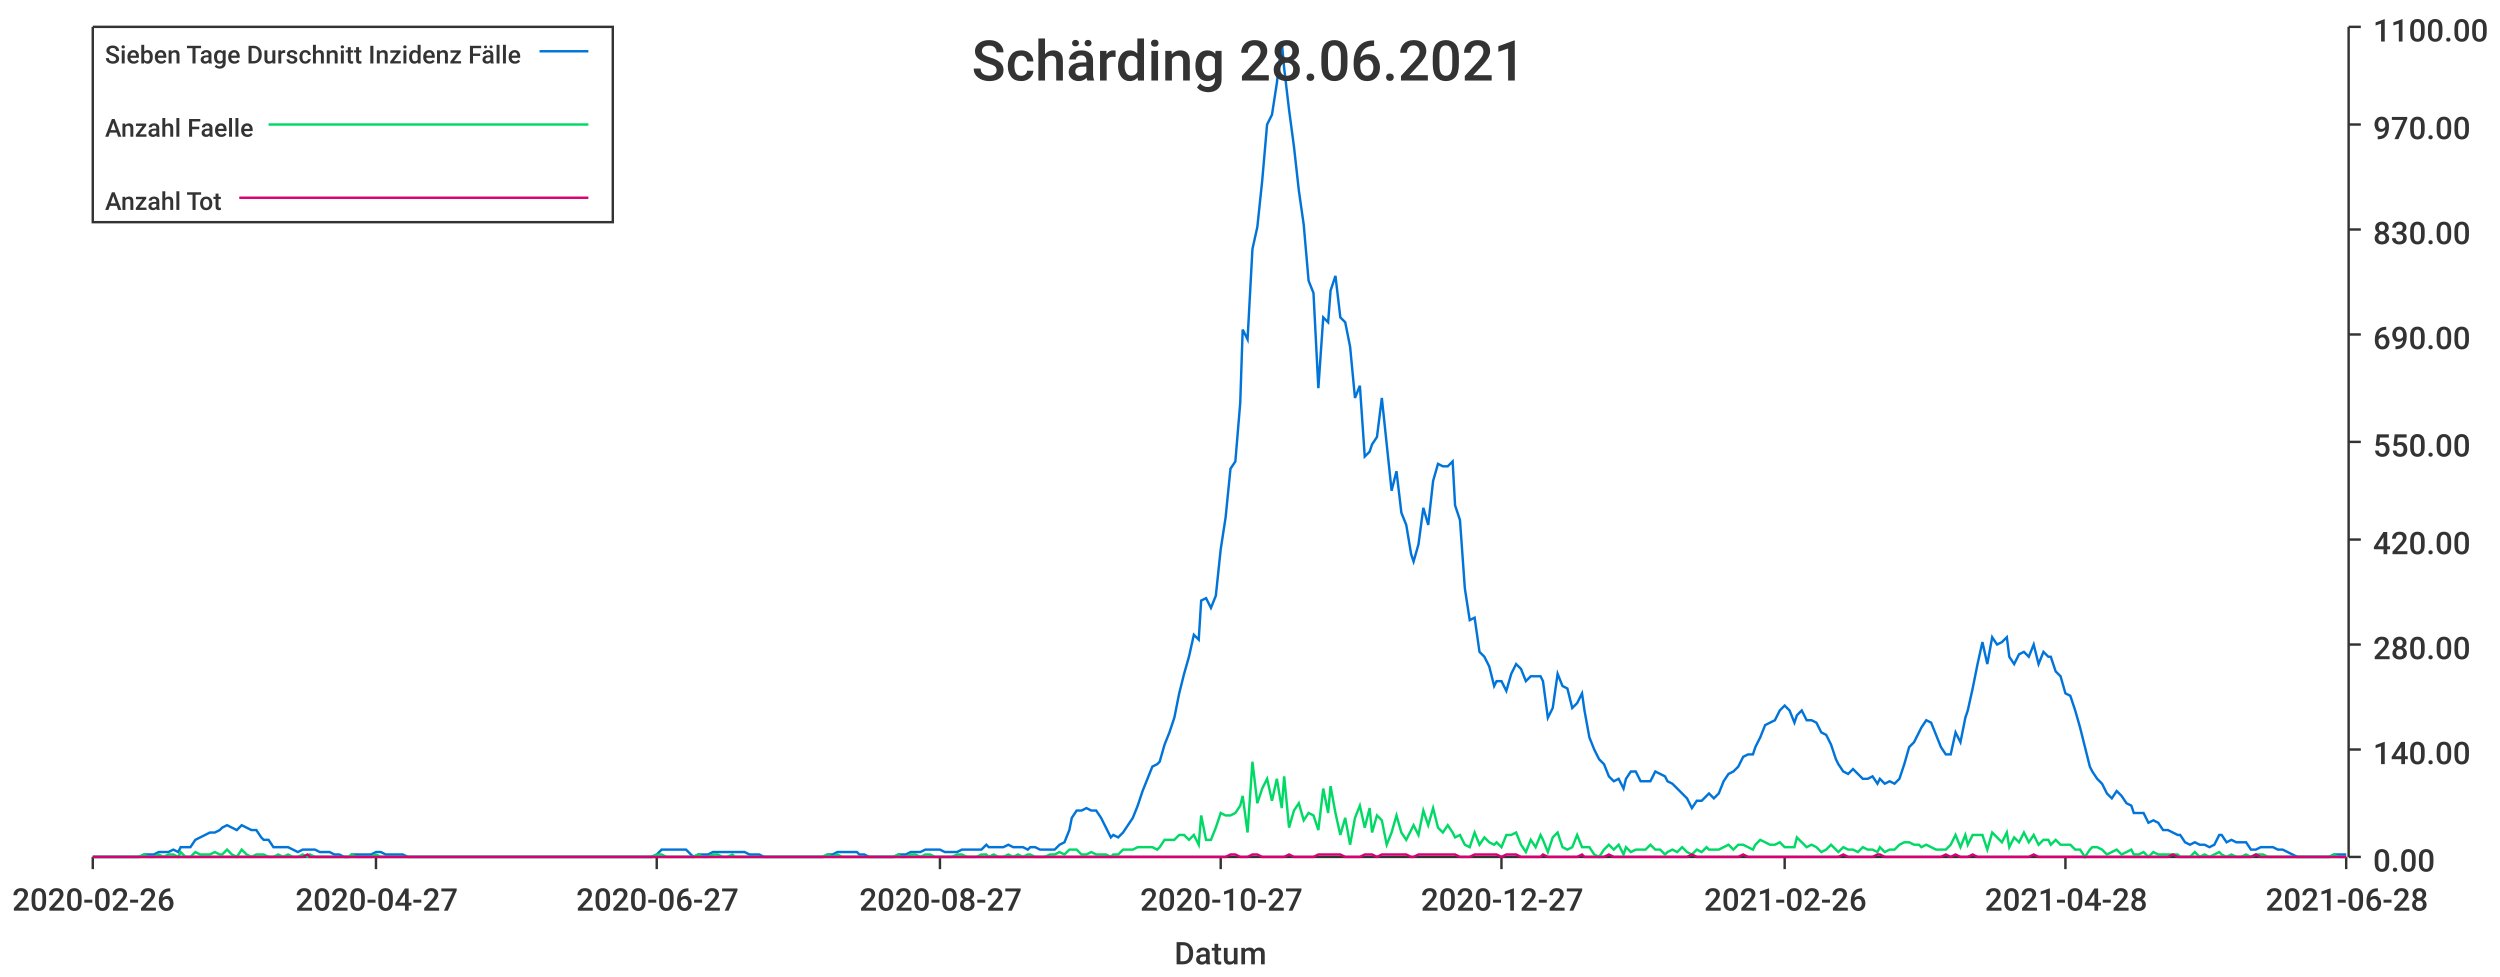
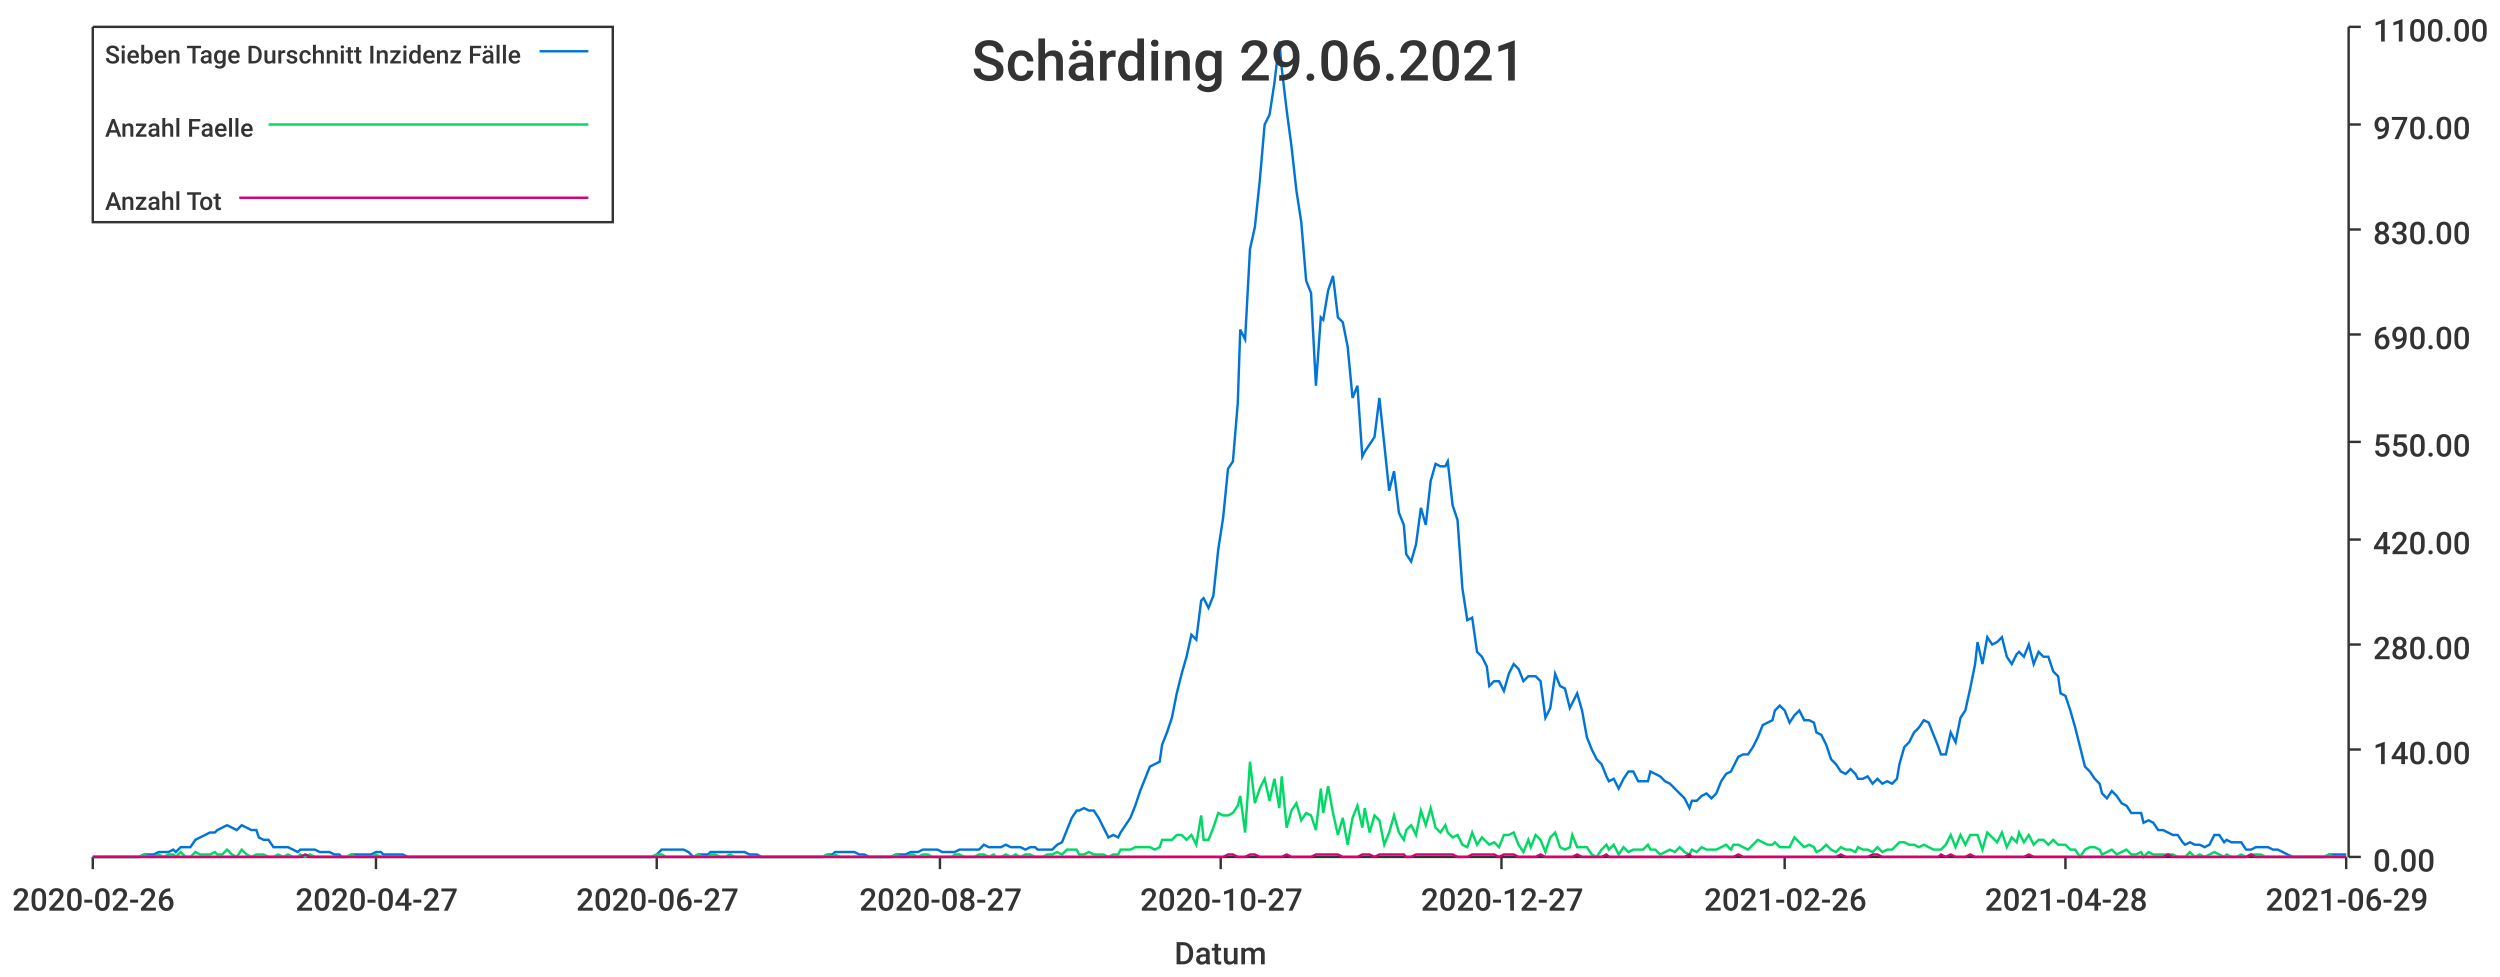
<svg xmlns="http://www.w3.org/2000/svg" width="1024" height="400">\n<path d="M 0 0 L 1024 0 L 1024 400 L 0 400 L 0 0" style="stroke-width:0;stroke:rgba(255,255,255,1.0);fill:rgba(255,255,255,1.0)" />
  <path d="M 38 11 L 961 11 L 961 351 L 38 351 L 38 11" style="stroke-width:0;stroke:rgba(255,255,255,1.0);fill:rgba(255,255,255,1.0)" />
  <path d="M 38 351 L 961 351" style="stroke-width:1;stroke:rgba(51,51,51,1.0);fill:none" />
  <path d="M 38 351 L 38 356" style="stroke-width:1;stroke:rgba(51,51,51,1.0);fill:none" />
  <text x="5" y="373" style="stroke-width:0;stroke:none;fill:rgba(51,51,51,1.0);font-size:12.8px;font-family:'Roboto Medium',sans-serif">2020-02-26</text>
  <path d="M 154 351 L 154 356" style="stroke-width:1;stroke:rgba(51,51,51,1.0);fill:none" />
  <text x="121" y="373" style="stroke-width:0;stroke:none;fill:rgba(51,51,51,1.0);font-size:12.8px;font-family:'Roboto Medium',sans-serif">2020-04-27</text>
  <path d="M 269 351 L 269 356" style="stroke-width:1;stroke:rgba(51,51,51,1.0);fill:none" />
  <text x="236" y="373" style="stroke-width:0;stroke:none;fill:rgba(51,51,51,1.0);font-size:12.8px;font-family:'Roboto Medium',sans-serif">2020-06-27</text>
  <path d="M 385 351 L 385 356" style="stroke-width:1;stroke:rgba(51,51,51,1.0);fill:none" />
  <text x="352" y="373" style="stroke-width:0;stroke:none;fill:rgba(51,51,51,1.0);font-size:12.8px;font-family:'Roboto Medium',sans-serif">2020-08-27</text>
  <path d="M 500 351 L 500 356" style="stroke-width:1;stroke:rgba(51,51,51,1.0);fill:none" />
  <text x="467" y="373" style="stroke-width:0;stroke:none;fill:rgba(51,51,51,1.0);font-size:12.8px;font-family:'Roboto Medium',sans-serif">2020-10-27</text>
  <path d="M 615 351 L 615 356" style="stroke-width:1;stroke:rgba(51,51,51,1.0);fill:none" />
  <text x="582" y="373" style="stroke-width:0;stroke:none;fill:rgba(51,51,51,1.0);font-size:12.8px;font-family:'Roboto Medium',sans-serif">2020-12-27</text>
  <path d="M 731 351 L 731 356" style="stroke-width:1;stroke:rgba(51,51,51,1.0);fill:none" />
  <text x="698" y="373" style="stroke-width:0;stroke:none;fill:rgba(51,51,51,1.0);font-size:12.8px;font-family:'Roboto Medium',sans-serif">2021-02-26</text>
  <path d="M 846 351 L 846 356" style="stroke-width:1;stroke:rgba(51,51,51,1.0);fill:none" />
  <text x="813" y="373" style="stroke-width:0;stroke:none;fill:rgba(51,51,51,1.0);font-size:12.8px;font-family:'Roboto Medium',sans-serif">2021-04-28</text>
  <path d="M 961 351 L 961 356" style="stroke-width:1;stroke:rgba(51,51,51,1.0);fill:none" />
-   <text x="928" y="373" style="stroke-width:0;stroke:none;fill:rgba(51,51,51,1.0);font-size:12.8px;font-family:'Roboto Medium',sans-serif">2021-06-28</text>
+   <text x="928" y="373" style="stroke-width:0;stroke:none;fill:rgba(51,51,51,1.0);font-size:12.8px;font-family:'Roboto Medium',sans-serif">2021-06-29</text>
  <text x="481" y="395" style="stroke-width:0;stroke:none;fill:rgba(51,51,51,1.0);font-size:12.8px;font-family:'Roboto Medium',sans-serif">Datum</text>
  <path d="M 962 351 L 962 11" style="stroke-width:1;stroke:rgba(51,51,51,1.0);fill:none" />
  <path d="M 962 351 L 967 351" style="stroke-width:1;stroke:rgba(51,51,51,1.0);fill:none" />
  <text x="972" y="357" style="stroke-width:0;stroke:none;fill:rgba(51,51,51,1.0);font-size:12.8px;font-family:'Roboto Medium',sans-serif">0.00</text>
  <path d="M 962 307 L 967 307" style="stroke-width:1;stroke:rgba(51,51,51,1.0);fill:none" />
  <text x="972" y="313" style="stroke-width:0;stroke:none;fill:rgba(51,51,51,1.0);font-size:12.8px;font-family:'Roboto Medium',sans-serif">140.00</text>
  <path d="M 962 264 L 967 264" style="stroke-width:1;stroke:rgba(51,51,51,1.0);fill:none" />
  <text x="972" y="270" style="stroke-width:0;stroke:none;fill:rgba(51,51,51,1.0);font-size:12.8px;font-family:'Roboto Medium',sans-serif">280.00</text>
  <path d="M 962 221 L 967 221" style="stroke-width:1;stroke:rgba(51,51,51,1.0);fill:none" />
  <text x="972" y="227" style="stroke-width:0;stroke:none;fill:rgba(51,51,51,1.0);font-size:12.8px;font-family:'Roboto Medium',sans-serif">420.00</text>
  <path d="M 962 181 L 967 181" style="stroke-width:1;stroke:rgba(51,51,51,1.0);fill:none" />
  <text x="972" y="187" style="stroke-width:0;stroke:none;fill:rgba(51,51,51,1.0);font-size:12.8px;font-family:'Roboto Medium',sans-serif">550.00</text>
  <path d="M 962 137 L 967 137" style="stroke-width:1;stroke:rgba(51,51,51,1.0);fill:none" />
  <text x="972" y="143" style="stroke-width:0;stroke:none;fill:rgba(51,51,51,1.0);font-size:12.8px;font-family:'Roboto Medium',sans-serif">690.00</text>
  <path d="M 962 94 L 967 94" style="stroke-width:1;stroke:rgba(51,51,51,1.0);fill:none" />
  <text x="972" y="100" style="stroke-width:0;stroke:none;fill:rgba(51,51,51,1.0);font-size:12.8px;font-family:'Roboto Medium',sans-serif">830.00</text>
  <path d="M 962 51 L 967 51" style="stroke-width:1;stroke:rgba(51,51,51,1.0);fill:none" />
  <text x="972" y="57" style="stroke-width:0;stroke:none;fill:rgba(51,51,51,1.0);font-size:12.8px;font-family:'Roboto Medium',sans-serif">970.00</text>
  <path d="M 962 11 L 967 11" style="stroke-width:1;stroke:rgba(51,51,51,1.0);fill:none" />
  <text x="972" y="17" style="stroke-width:0;stroke:none;fill:rgba(51,51,51,1.0);font-size:12.8px;font-family:'Roboto Medium',sans-serif">1100.00</text>
-   <path d="M 38 351 L 40 351 L 42 351 L 44 351 L 46 351 L 48 351 L 50 351 L 52 351 L 54 351 L 56 351 L 57 351 L 59 350 L 61 350 L 63 350 L 65 349 L 67 349 L 69 349 L 71 348 L 73 349 L 74 347 L 76 347 L 78 347 L 80 344 L 82 343 L 84 342 L 86 341 L 88 341 L 90 340 L 91 339 L 93 338 L 95 339 L 97 340 L 99 338 L 101 339 L 103 340 L 105 340 L 107 343 L 108 344 L 110 344 L 112 347 L 114 347 L 116 347 L 118 347 L 120 348 L 122 349 L 124 348 L 126 348 L 127 348 L 129 348 L 131 349 L 133 349 L 135 349 L 137 350 L 139 350 L 141 351 L 143 351 L 144 350 L 146 350 L 148 350 L 150 350 L 152 350 L 154 349 L 156 349 L 158 350 L 160 350 L 161 350 L 163 350 L 165 350 L 167 351 L 169 351 L 171 351 L 173 351 L 175 351 L 177 351 L 178 351 L 180 351 L 182 351 L 184 351 L 186 351 L 188 351 L 190 351 L 192 351 L 194 351 L 195 351 L 197 351 L 199 351 L 201 351 L 203 351 L 205 351 L 207 351 L 209 351 L 211 351 L 213 351 L 214 351 L 216 351 L 218 351 L 220 351 L 222 351 L 224 351 L 226 351 L 228 351 L 230 351 L 231 351 L 233 351 L 235 351 L 237 351 L 239 351 L 241 351 L 243 351 L 245 351 L 247 351 L 248 351 L 250 351 L 252 351 L 254 351 L 256 351 L 258 351 L 260 351 L 262 351 L 264 351 L 265 351 L 267 351 L 269 350 L 271 348 L 273 348 L 275 348 L 277 348 L 279 348 L 281 348 L 282 349 L 284 351 L 286 350 L 288 350 L 290 350 L 292 349 L 294 349 L 296 349 L 298 349 L 300 349 L 301 349 L 303 349 L 305 349 L 307 350 L 309 350 L 311 350 L 313 351 L 315 351 L 317 351 L 318 351 L 320 351 L 322 351 L 324 351 L 326 351 L 328 351 L 330 351 L 332 351 L 334 351 L 335 351 L 337 351 L 339 350 L 341 350 L 343 349 L 345 349 L 347 349 L 349 349 L 351 349 L 352 350 L 354 350 L 356 351 L 358 351 L 360 351 L 362 351 L 364 351 L 366 351 L 368 350 L 369 350 L 371 350 L 373 349 L 375 349 L 377 349 L 379 348 L 381 348 L 383 348 L 385 348 L 387 349 L 388 349 L 390 349 L 392 349 L 394 348 L 396 348 L 398 348 L 400 348 L 402 348 L 404 346 L 405 347 L 407 347 L 409 347 L 411 347 L 413 346 L 415 347 L 417 347 L 419 347 L 421 348 L 422 347 L 424 347 L 426 348 L 428 348 L 430 348 L 432 348 L 434 346 L 436 345 L 438 340 L 439 335 L 441 332 L 443 332 L 445 331 L 447 332 L 449 332 L 451 335 L 453 339 L 455 343 L 456 342 L 458 343 L 460 341 L 462 338 L 464 335 L 466 330 L 468 324 L 470 319 L 472 314 L 474 313 L 475 312 L 477 305 L 479 300 L 481 294 L 483 284 L 485 276 L 487 269 L 489 260 L 491 262 L 492 246 L 494 245 L 496 249 L 498 244 L 500 225 L 502 212 L 504 192 L 506 189 L 508 165 L 509 135 L 511 139 L 513 102 L 515 93 L 517 74 L 519 51 L 521 47 L 523 34 L 525 17 L 526 28 L 528 45 L 530 60 L 532 78 L 534 92 L 536 115 L 538 120 L 540 159 L 542 130 L 544 132 L 545 119 L 547 113 L 549 130 L 551 132 L 553 142 L 555 163 L 557 158 L 559 187 L 561 185 L 562 182 L 564 179 L 566 163 L 568 182 L 570 201 L 572 193 L 574 210 L 576 215 L 578 227 L 579 230 L 581 223 L 583 208 L 585 215 L 587 197 L 589 190 L 591 191 L 593 191 L 595 189 L 596 207 L 598 213 L 600 241 L 602 254 L 604 253 L 606 267 L 608 269 L 610 273 L 612 281 L 613 279 L 615 279 L 617 283 L 619 276 L 621 272 L 623 274 L 625 279 L 627 277 L 629 277 L 631 277 L 632 279 L 634 294 L 636 290 L 638 276 L 640 281 L 642 282 L 644 290 L 646 288 L 648 284 L 649 291 L 651 302 L 653 307 L 655 311 L 657 313 L 659 318 L 661 320 L 663 319 L 665 323 L 666 319 L 668 316 L 670 316 L 672 320 L 674 320 L 676 320 L 678 316 L 680 317 L 682 318 L 683 320 L 685 321 L 687 323 L 689 325 L 691 327 L 693 331 L 695 328 L 697 328 L 699 326 L 700 325 L 702 327 L 704 325 L 706 320 L 708 317 L 710 316 L 712 314 L 714 310 L 716 309 L 718 309 L 719 306 L 721 302 L 723 297 L 725 296 L 727 295 L 729 291 L 731 289 L 733 291 L 735 296 L 736 293 L 738 291 L 740 295 L 742 295 L 744 296 L 746 300 L 748 301 L 750 305 L 752 311 L 753 313 L 755 316 L 757 317 L 759 315 L 761 317 L 763 319 L 765 319 L 767 318 L 769 321 L 770 319 L 772 321 L 774 320 L 776 321 L 778 319 L 780 313 L 782 306 L 784 304 L 786 300 L 787 298 L 789 295 L 791 296 L 793 301 L 795 306 L 797 309 L 799 309 L 801 300 L 803 304 L 805 294 L 806 291 L 808 282 L 810 272 L 812 263 L 814 272 L 816 261 L 818 264 L 820 263 L 822 261 L 823 269 L 825 272 L 827 268 L 829 267 L 831 269 L 833 264 L 835 272 L 837 267 L 839 269 L 840 269 L 842 275 L 844 277 L 846 284 L 848 285 L 850 291 L 852 298 L 854 306 L 856 314 L 857 316 L 859 319 L 861 321 L 863 325 L 865 327 L 867 324 L 869 326 L 871 329 L 873 330 L 874 333 L 876 333 L 878 333 L 880 337 L 882 336 L 884 337 L 886 340 L 888 340 L 890 341 L 892 342 L 893 342 L 895 345 L 897 346 L 899 345 L 901 346 L 903 346 L 905 347 L 907 346 L 909 342 L 910 342 L 912 345 L 914 344 L 916 345 L 918 345 L 920 345 L 922 348 L 924 348 L 926 347 L 927 347 L 929 347 L 931 347 L 933 348 L 935 348 L 937 349 L 939 350 L 941 351 L 943 351 L 944 351 L 946 351 L 948 351 L 950 351 L 952 351 L 954 351 L 956 350 L 958 350 L 960 350 L 961 350" style="stroke-width:1;stroke:rgba(0,116,217,1.0);fill:none" />
-   <path d="M 38 351 L 40 351 L 42 351 L 44 351 L 46 351 L 48 351 L 50 351 L 52 351 L 54 351 L 56 351 L 57 351 L 59 350 L 61 351 L 63 351 L 65 350 L 67 351 L 69 350 L 71 350 L 73 351 L 74 349 L 76 351 L 78 351 L 80 349 L 82 350 L 84 350 L 86 350 L 88 349 L 90 350 L 91 350 L 93 348 L 95 350 L 97 351 L 99 348 L 101 350 L 103 351 L 105 350 L 107 350 L 108 350 L 110 351 L 112 351 L 114 350 L 116 351 L 118 350 L 120 351 L 122 351 L 124 350 L 126 351 L 127 350 L 129 351 L 131 351 L 133 351 L 135 351 L 137 351 L 139 351 L 141 351 L 143 351 L 144 350 L 146 351 L 148 351 L 150 351 L 152 351 L 154 350 L 156 351 L 158 351 L 160 351 L 161 351 L 163 351 L 165 351 L 167 351 L 169 351 L 171 351 L 173 351 L 175 351 L 177 351 L 178 351 L 180 351 L 182 351 L 184 351 L 186 351 L 188 351 L 190 351 L 192 351 L 194 351 L 195 351 L 197 351 L 199 351 L 201 351 L 203 351 L 205 351 L 207 351 L 209 351 L 211 351 L 213 351 L 214 351 L 216 351 L 218 351 L 220 351 L 222 351 L 224 351 L 226 351 L 228 351 L 230 351 L 231 351 L 233 351 L 235 351 L 237 351 L 239 351 L 241 351 L 243 351 L 245 351 L 247 351 L 248 351 L 250 351 L 252 351 L 254 351 L 256 351 L 258 351 L 260 351 L 262 351 L 264 351 L 265 351 L 267 351 L 269 350 L 271 350 L 273 351 L 275 351 L 277 351 L 279 351 L 281 351 L 282 351 L 284 351 L 286 350 L 288 351 L 290 351 L 292 350 L 294 350 L 296 351 L 298 351 L 300 350 L 301 351 L 303 351 L 305 351 L 307 351 L 309 351 L 311 351 L 313 351 L 315 351 L 317 351 L 318 351 L 320 351 L 322 351 L 324 351 L 326 351 L 328 351 L 330 351 L 332 351 L 334 351 L 335 351 L 337 351 L 339 350 L 341 351 L 343 350 L 345 351 L 347 351 L 349 351 L 351 351 L 352 351 L 354 351 L 356 351 L 358 351 L 360 351 L 362 351 L 364 351 L 366 351 L 368 350 L 369 351 L 371 351 L 373 350 L 375 350 L 377 351 L 379 350 L 381 350 L 383 351 L 385 351 L 387 351 L 388 351 L 390 351 L 392 350 L 394 350 L 396 351 L 398 351 L 400 351 L 402 350 L 404 350 L 405 351 L 407 350 L 409 351 L 411 351 L 413 350 L 415 351 L 417 350 L 419 351 L 421 350 L 422 350 L 424 351 L 426 351 L 428 351 L 430 350 L 432 350 L 434 349 L 436 350 L 438 348 L 439 348 L 441 348 L 443 350 L 445 350 L 447 349 L 449 350 L 451 350 L 453 350 L 455 351 L 456 350 L 458 350 L 460 348 L 462 348 L 464 348 L 466 347 L 468 347 L 470 347 L 472 347 L 474 348 L 475 347 L 477 344 L 479 344 L 481 344 L 483 342 L 485 342 L 487 344 L 489 342 L 491 346 L 492 334 L 494 344 L 496 344 L 498 339 L 500 333 L 502 334 L 504 334 L 506 333 L 508 330 L 509 326 L 511 341 L 513 312 L 515 329 L 517 323 L 519 319 L 521 328 L 523 319 L 525 331 L 526 318 L 528 339 L 530 332 L 532 329 L 534 336 L 536 333 L 538 334 L 540 340 L 542 323 L 544 333 L 545 322 L 547 333 L 549 342 L 551 335 L 553 346 L 555 335 L 557 330 L 559 339 L 561 331 L 562 341 L 564 334 L 566 336 L 568 346 L 570 341 L 572 334 L 574 341 L 576 344 L 578 340 L 579 338 L 581 342 L 583 332 L 585 338 L 587 331 L 589 339 L 591 341 L 593 338 L 595 341 L 596 343 L 598 342 L 600 346 L 602 347 L 604 341 L 606 346 L 608 343 L 610 345 L 612 346 L 613 345 L 615 347 L 617 342 L 619 342 L 621 341 L 623 346 L 625 349 L 627 344 L 629 347 L 631 342 L 632 344 L 634 349 L 636 343 L 638 341 L 640 347 L 642 348 L 644 347 L 646 342 L 648 347 L 649 347 L 651 347 L 653 350 L 655 351 L 657 348 L 659 346 L 661 348 L 663 346 L 665 350 L 666 347 L 668 349 L 670 348 L 672 348 L 674 348 L 676 346 L 678 348 L 680 348 L 682 350 L 683 349 L 685 348 L 687 349 L 689 347 L 691 349 L 693 350 L 695 348 L 697 349 L 699 347 L 700 348 L 702 348 L 704 348 L 706 347 L 708 346 L 710 348 L 712 346 L 714 346 L 716 347 L 718 348 L 719 346 L 721 344 L 723 345 L 725 346 L 727 346 L 729 345 L 731 347 L 733 347 L 735 347 L 736 343 L 738 345 L 740 347 L 742 346 L 744 347 L 746 349 L 748 348 L 750 346 L 752 348 L 753 349 L 755 347 L 757 348 L 759 348 L 761 349 L 763 347 L 765 348 L 767 348 L 769 349 L 770 347 L 772 349 L 774 348 L 776 348 L 778 346 L 780 345 L 782 345 L 784 346 L 786 346 L 787 347 L 789 346 L 791 347 L 793 348 L 795 348 L 797 348 L 799 346 L 801 342 L 803 347 L 805 342 L 806 346 L 808 342 L 810 342 L 812 342 L 814 348 L 816 341 L 818 343 L 820 345 L 822 341 L 823 347 L 825 343 L 827 345 L 829 341 L 831 345 L 833 342 L 835 346 L 837 344 L 839 344 L 840 346 L 842 344 L 844 346 L 846 346 L 848 346 L 850 348 L 852 348 L 854 351 L 856 348 L 857 347 L 859 347 L 861 348 L 863 350 L 865 349 L 867 348 L 869 350 L 871 349 L 873 348 L 874 350 L 876 350 L 878 349 L 880 351 L 882 349 L 884 350 L 886 350 L 888 350 L 890 350 L 892 350 L 893 351 L 895 351 L 897 351 L 899 349 L 901 351 L 903 350 L 905 351 L 907 350 L 909 349 L 910 350 L 912 351 L 914 350 L 916 351 L 918 351 L 920 350 L 922 351 L 924 350 L 926 350 L 927 350 L 929 351 L 931 351 L 933 351 L 935 351 L 937 351 L 939 351 L 941 351 L 943 351 L 944 351 L 946 351 L 948 351 L 950 351 L 952 351 L 954 351 L 956 350 L 958 351 L 960 351 L 961 351" style="stroke-width:1;stroke:rgba(0,217,101,1.0);fill:none" />
-   <path d="M 38 351 L 40 351 L 42 351 L 44 351 L 46 351 L 48 351 L 50 351 L 52 351 L 54 351 L 56 351 L 57 351 L 59 351 L 61 351 L 63 351 L 65 351 L 67 351 L 69 351 L 71 351 L 73 351 L 74 351 L 76 351 L 78 351 L 80 351 L 82 351 L 84 351 L 86 351 L 88 351 L 90 351 L 91 351 L 93 351 L 95 351 L 97 351 L 99 351 L 101 351 L 103 351 L 105 351 L 107 351 L 108 351 L 110 351 L 112 351 L 114 351 L 116 351 L 118 351 L 120 351 L 122 351 L 124 351 L 126 350 L 127 351 L 129 351 L 131 351 L 133 351 L 135 351 L 137 351 L 139 351 L 141 351 L 143 351 L 144 351 L 146 351 L 148 351 L 150 351 L 152 351 L 154 351 L 156 351 L 158 351 L 160 351 L 161 351 L 163 351 L 165 351 L 167 351 L 169 351 L 171 351 L 173 351 L 175 351 L 177 351 L 178 351 L 180 351 L 182 351 L 184 351 L 186 351 L 188 351 L 190 351 L 192 351 L 194 351 L 195 351 L 197 351 L 199 351 L 201 351 L 203 351 L 205 351 L 207 351 L 209 351 L 211 351 L 213 351 L 214 351 L 216 351 L 218 351 L 220 351 L 222 351 L 224 351 L 226 351 L 228 351 L 230 351 L 231 351 L 233 351 L 235 351 L 237 351 L 239 351 L 241 351 L 243 351 L 245 351 L 247 351 L 248 351 L 250 351 L 252 351 L 254 351 L 256 351 L 258 351 L 260 351 L 262 351 L 264 351 L 265 351 L 267 351 L 269 351 L 271 351 L 273 351 L 275 351 L 277 351 L 279 351 L 281 351 L 282 351 L 284 351 L 286 351 L 288 351 L 290 351 L 292 351 L 294 351 L 296 351 L 298 351 L 300 351 L 301 351 L 303 351 L 305 351 L 307 351 L 309 351 L 311 351 L 313 351 L 315 351 L 317 351 L 318 351 L 320 351 L 322 351 L 324 351 L 326 351 L 328 351 L 330 351 L 332 351 L 334 351 L 335 351 L 337 351 L 339 351 L 341 351 L 343 351 L 345 351 L 347 351 L 349 351 L 351 351 L 352 351 L 354 351 L 356 351 L 358 351 L 360 351 L 362 351 L 364 351 L 366 351 L 368 351 L 369 351 L 371 351 L 373 351 L 375 351 L 377 351 L 379 351 L 381 351 L 383 351 L 385 351 L 387 351 L 388 351 L 390 351 L 392 351 L 394 351 L 396 351 L 398 351 L 400 351 L 402 351 L 404 351 L 405 351 L 407 351 L 409 351 L 411 351 L 413 351 L 415 351 L 417 351 L 419 351 L 421 351 L 422 351 L 424 351 L 426 351 L 428 351 L 430 351 L 432 351 L 434 351 L 436 351 L 438 351 L 439 351 L 441 351 L 443 351 L 445 351 L 447 351 L 449 351 L 451 351 L 453 351 L 455 351 L 456 351 L 458 351 L 460 351 L 462 351 L 464 351 L 466 351 L 468 351 L 470 351 L 472 351 L 474 351 L 475 351 L 477 351 L 479 351 L 481 351 L 483 351 L 485 351 L 487 351 L 489 351 L 491 351 L 492 351 L 494 351 L 496 351 L 498 351 L 500 351 L 502 351 L 504 350 L 506 350 L 508 351 L 509 351 L 511 351 L 513 350 L 515 350 L 517 351 L 519 351 L 521 351 L 523 351 L 525 351 L 526 351 L 528 350 L 530 351 L 532 351 L 534 351 L 536 351 L 538 351 L 540 350 L 542 350 L 544 350 L 545 350 L 547 350 L 549 350 L 551 351 L 553 351 L 555 351 L 557 351 L 559 350 L 561 350 L 562 350 L 564 351 L 566 350 L 568 350 L 570 350 L 572 350 L 574 350 L 576 350 L 578 351 L 579 351 L 581 350 L 583 350 L 585 350 L 587 350 L 589 350 L 591 350 L 593 350 L 595 350 L 596 350 L 598 351 L 600 351 L 602 351 L 604 350 L 606 350 L 608 350 L 610 350 L 612 350 L 613 350 L 615 351 L 617 350 L 619 350 L 621 350 L 623 351 L 625 351 L 627 351 L 629 351 L 631 351 L 632 350 L 634 351 L 636 351 L 638 351 L 640 351 L 642 351 L 644 351 L 646 351 L 648 350 L 649 351 L 651 351 L 653 351 L 655 351 L 657 351 L 659 350 L 661 351 L 663 351 L 665 351 L 666 351 L 668 351 L 670 351 L 672 351 L 674 351 L 676 351 L 678 351 L 680 351 L 682 351 L 683 351 L 685 351 L 687 351 L 689 351 L 691 351 L 693 350 L 695 351 L 697 351 L 699 351 L 700 351 L 702 351 L 704 351 L 706 351 L 708 351 L 710 351 L 712 351 L 714 350 L 716 351 L 718 351 L 719 351 L 721 351 L 723 351 L 725 351 L 727 351 L 729 351 L 731 351 L 733 351 L 735 351 L 736 351 L 738 351 L 740 351 L 742 351 L 744 351 L 746 351 L 748 351 L 750 351 L 752 351 L 753 351 L 755 350 L 757 351 L 759 351 L 761 351 L 763 351 L 765 351 L 767 351 L 769 350 L 770 350 L 772 351 L 774 351 L 776 351 L 778 351 L 780 351 L 782 351 L 784 351 L 786 351 L 787 351 L 789 351 L 791 351 L 793 351 L 795 351 L 797 350 L 799 351 L 801 350 L 803 351 L 805 351 L 806 351 L 808 350 L 810 351 L 812 351 L 814 351 L 816 351 L 818 351 L 820 351 L 822 351 L 823 351 L 825 351 L 827 351 L 829 351 L 831 351 L 833 350 L 835 351 L 837 351 L 839 351 L 840 351 L 842 351 L 844 351 L 846 351 L 848 351 L 850 351 L 852 351 L 854 351 L 856 351 L 857 351 L 859 351 L 861 351 L 863 351 L 865 351 L 867 351 L 869 351 L 871 351 L 873 351 L 874 351 L 876 351 L 878 351 L 880 351 L 882 351 L 884 351 L 886 351 L 888 351 L 890 350 L 892 351 L 893 351 L 895 351 L 897 351 L 899 351 L 901 351 L 903 351 L 905 351 L 907 351 L 909 351 L 910 351 L 912 351 L 914 351 L 916 351 L 918 351 L 920 351 L 922 351 L 924 350 L 926 351 L 927 351 L 929 351 L 931 351 L 933 351 L 935 351 L 937 351 L 939 351 L 941 351 L 943 351 L 944 351 L 946 351 L 948 351 L 950 351 L 952 351 L 954 351 L 956 351 L 958 351 L 960 351 L 961 351" style="stroke-width:1;stroke:rgba(217,0,116,1.0);fill:none" />
-   <text x="398" y="33" style="stroke-width:0;stroke:none;fill:rgba(51,51,51,1.0);font-size:23.0px;font-family:'Roboto Medium',sans-serif">Schärding 28.06.2021</text>
+   <path d="M 38 351 L 40 351 L 42 351 L 44 351 L 46 351 L 48 351 L 50 351 L 52 351 L 54 351 L 55 351 L 57 351 L 59 350 L 61 350 L 63 350 L 65 349 L 67 349 L 69 349 L 71 348 L 72 349 L 74 347 L 76 347 L 78 347 L 80 344 L 82 343 L 84 342 L 86 341 L 88 341 L 89 340 L 91 339 L 93 338 L 95 339 L 97 340 L 99 338 L 101 339 L 103 340 L 105 340 L 106 343 L 108 344 L 110 344 L 112 347 L 114 347 L 116 347 L 118 347 L 120 348 L 122 349 L 123 348 L 125 348 L 127 348 L 129 348 L 131 349 L 133 349 L 135 349 L 137 350 L 139 350 L 140 351 L 142 351 L 144 350 L 146 350 L 148 350 L 150 350 L 152 350 L 154 349 L 156 349 L 157 350 L 159 350 L 161 350 L 163 350 L 165 350 L 167 351 L 169 351 L 171 351 L 173 351 L 174 351 L 176 351 L 178 351 L 180 351 L 182 351 L 184 351 L 186 351 L 188 351 L 190 351 L 191 351 L 193 351 L 195 351 L 197 351 L 199 351 L 201 351 L 203 351 L 205 351 L 206 351 L 208 351 L 210 351 L 212 351 L 214 351 L 216 351 L 218 351 L 220 351 L 222 351 L 223 351 L 225 351 L 227 351 L 229 351 L 231 351 L 233 351 L 235 351 L 237 351 L 239 351 L 240 351 L 242 351 L 244 351 L 246 351 L 248 351 L 250 351 L 252 351 L 254 351 L 256 351 L 257 351 L 259 351 L 261 351 L 263 351 L 265 351 L 267 351 L 269 350 L 271 348 L 273 348 L 274 348 L 276 348 L 278 348 L 280 348 L 282 349 L 284 351 L 286 350 L 288 350 L 290 350 L 291 349 L 293 349 L 295 349 L 297 349 L 299 349 L 301 349 L 303 349 L 305 349 L 307 350 L 308 350 L 310 350 L 312 351 L 314 351 L 316 351 L 318 351 L 320 351 L 322 351 L 324 351 L 325 351 L 327 351 L 329 351 L 331 351 L 333 351 L 335 351 L 337 351 L 339 350 L 341 350 L 342 349 L 344 349 L 346 349 L 348 349 L 350 349 L 352 350 L 354 350 L 356 351 L 357 351 L 359 351 L 361 351 L 363 351 L 365 351 L 367 350 L 369 350 L 371 350 L 373 349 L 374 349 L 376 349 L 378 348 L 380 348 L 382 348 L 384 348 L 386 349 L 388 349 L 390 349 L 391 349 L 393 348 L 395 348 L 397 348 L 399 348 L 401 348 L 403 346 L 405 347 L 407 347 L 408 347 L 410 347 L 412 346 L 414 347 L 416 347 L 418 347 L 420 348 L 422 347 L 424 347 L 425 348 L 427 348 L 429 348 L 431 348 L 433 346 L 435 345 L 437 340 L 439 335 L 441 332 L 442 332 L 444 331 L 446 332 L 448 332 L 450 335 L 452 339 L 454 343 L 456 342 L 458 343 L 459 341 L 461 338 L 463 335 L 465 330 L 467 324 L 469 319 L 471 314 L 473 313 L 475 312 L 476 305 L 478 300 L 480 294 L 482 284 L 484 276 L 486 269 L 488 260 L 490 262 L 492 246 L 493 245 L 495 249 L 497 244 L 499 225 L 501 212 L 503 192 L 505 189 L 507 165 L 508 135 L 510 139 L 512 102 L 514 93 L 516 74 L 518 51 L 520 47 L 522 34 L 524 17 L 525 28 L 527 45 L 529 60 L 531 78 L 533 91 L 535 115 L 537 120 L 539 158 L 541 130 L 542 131 L 544 119 L 546 113 L 548 130 L 550 132 L 552 142 L 554 163 L 556 158 L 558 187 L 559 185 L 561 182 L 563 179 L 565 163 L 567 182 L 569 201 L 571 193 L 573 210 L 575 215 L 576 227 L 578 230 L 580 223 L 582 208 L 584 215 L 586 197 L 588 190 L 590 191 L 592 191 L 593 189 L 595 207 L 597 213 L 599 241 L 601 254 L 603 253 L 605 267 L 607 269 L 609 273 L 610 281 L 612 279 L 614 279 L 616 283 L 618 276 L 620 272 L 622 274 L 624 279 L 626 277 L 627 277 L 629 277 L 631 279 L 633 294 L 635 290 L 637 276 L 639 281 L 641 282 L 643 290 L 644 288 L 646 284 L 648 291 L 650 302 L 652 307 L 654 311 L 656 313 L 658 318 L 659 320 L 661 319 L 663 323 L 665 319 L 667 316 L 669 316 L 671 320 L 673 320 L 675 320 L 676 316 L 678 317 L 680 318 L 682 320 L 684 321 L 686 323 L 688 325 L 690 327 L 692 331 L 693 328 L 695 328 L 697 326 L 699 325 L 701 327 L 703 325 L 705 320 L 707 317 L 709 316 L 710 314 L 712 310 L 714 309 L 716 309 L 718 306 L 720 302 L 722 297 L 724 296 L 726 295 L 727 291 L 729 289 L 731 291 L 733 296 L 735 293 L 737 291 L 739 295 L 741 295 L 743 296 L 744 300 L 746 301 L 748 305 L 750 311 L 752 313 L 754 316 L 756 317 L 758 315 L 760 317 L 761 319 L 763 319 L 765 318 L 767 321 L 769 319 L 771 321 L 773 320 L 775 321 L 777 319 L 778 313 L 780 306 L 782 304 L 784 300 L 786 298 L 788 295 L 790 296 L 792 301 L 794 306 L 795 309 L 797 309 L 799 300 L 801 304 L 803 294 L 805 291 L 807 282 L 809 272 L 810 263 L 812 272 L 814 261 L 816 264 L 818 263 L 820 261 L 822 269 L 824 272 L 826 268 L 827 267 L 829 269 L 831 264 L 833 272 L 835 267 L 837 269 L 839 269 L 841 275 L 843 277 L 844 284 L 846 285 L 848 291 L 850 298 L 852 306 L 854 314 L 856 316 L 858 319 L 860 321 L 861 325 L 863 327 L 865 324 L 867 326 L 869 329 L 871 330 L 873 333 L 875 333 L 877 333 L 878 337 L 880 336 L 882 337 L 884 340 L 886 340 L 888 341 L 890 342 L 892 342 L 894 345 L 895 346 L 897 345 L 899 346 L 901 346 L 903 347 L 905 346 L 907 342 L 909 342 L 911 345 L 912 344 L 914 345 L 916 345 L 918 345 L 920 348 L 922 348 L 924 347 L 926 347 L 928 347 L 929 347 L 931 348 L 933 348 L 935 349 L 937 350 L 939 351 L 941 351 L 943 351 L 945 351 L 946 351 L 948 351 L 950 351 L 952 351 L 954 350 L 956 350 L 958 350 L 960 350 L 961 350" style="stroke-width:1;stroke:rgba(0,116,217,1.0);fill:none" />
+   <path d="M 38 351 L 40 351 L 42 351 L 44 351 L 46 351 L 48 351 L 50 351 L 52 351 L 54 351 L 55 351 L 57 351 L 59 350 L 61 351 L 63 351 L 65 350 L 67 351 L 69 350 L 71 350 L 72 351 L 74 349 L 76 351 L 78 351 L 80 349 L 82 350 L 84 350 L 86 350 L 88 349 L 89 350 L 91 350 L 93 348 L 95 350 L 97 351 L 99 348 L 101 350 L 103 351 L 105 350 L 106 350 L 108 350 L 110 351 L 112 351 L 114 350 L 116 351 L 118 350 L 120 351 L 122 351 L 123 350 L 125 351 L 127 350 L 129 351 L 131 351 L 133 351 L 135 351 L 137 351 L 139 351 L 140 351 L 142 351 L 144 350 L 146 351 L 148 351 L 150 351 L 152 351 L 154 350 L 156 351 L 157 351 L 159 351 L 161 351 L 163 351 L 165 351 L 167 351 L 169 351 L 171 351 L 173 351 L 174 351 L 176 351 L 178 351 L 180 351 L 182 351 L 184 351 L 186 351 L 188 351 L 190 351 L 191 351 L 193 351 L 195 351 L 197 351 L 199 351 L 201 351 L 203 351 L 205 351 L 206 351 L 208 351 L 210 351 L 212 351 L 214 351 L 216 351 L 218 351 L 220 351 L 222 351 L 223 351 L 225 351 L 227 351 L 229 351 L 231 351 L 233 351 L 235 351 L 237 351 L 239 351 L 240 351 L 242 351 L 244 351 L 246 351 L 248 351 L 250 351 L 252 351 L 254 351 L 256 351 L 257 351 L 259 351 L 261 351 L 263 351 L 265 351 L 267 351 L 269 350 L 271 350 L 273 351 L 274 351 L 276 351 L 278 351 L 280 351 L 282 351 L 284 351 L 286 350 L 288 351 L 290 351 L 291 350 L 293 350 L 295 351 L 297 351 L 299 350 L 301 351 L 303 351 L 305 351 L 307 351 L 308 351 L 310 351 L 312 351 L 314 351 L 316 351 L 318 351 L 320 351 L 322 351 L 324 351 L 325 351 L 327 351 L 329 351 L 331 351 L 333 351 L 335 351 L 337 351 L 339 350 L 341 351 L 342 350 L 344 351 L 346 351 L 348 351 L 350 351 L 352 351 L 354 351 L 356 351 L 357 351 L 359 351 L 361 351 L 363 351 L 365 351 L 367 350 L 369 351 L 371 351 L 373 350 L 374 350 L 376 351 L 378 350 L 380 350 L 382 351 L 384 351 L 386 351 L 388 351 L 390 351 L 391 350 L 393 350 L 395 351 L 397 351 L 399 351 L 401 350 L 403 350 L 405 351 L 407 350 L 408 351 L 410 351 L 412 350 L 414 351 L 416 350 L 418 351 L 420 350 L 422 350 L 424 351 L 425 351 L 427 351 L 429 350 L 431 350 L 433 349 L 435 350 L 437 348 L 439 348 L 441 348 L 442 350 L 444 350 L 446 349 L 448 350 L 450 350 L 452 350 L 454 351 L 456 350 L 458 350 L 459 348 L 461 348 L 463 348 L 465 347 L 467 347 L 469 347 L 471 347 L 473 348 L 475 347 L 476 344 L 478 344 L 480 344 L 482 342 L 484 342 L 486 344 L 488 342 L 490 346 L 492 334 L 493 344 L 495 344 L 497 339 L 499 333 L 501 334 L 503 334 L 505 333 L 507 330 L 508 326 L 510 341 L 512 312 L 514 329 L 516 323 L 518 319 L 520 328 L 522 319 L 524 331 L 525 318 L 527 339 L 529 332 L 531 329 L 533 336 L 535 333 L 537 334 L 539 340 L 541 323 L 542 333 L 544 322 L 546 333 L 548 342 L 550 335 L 552 346 L 554 335 L 556 330 L 558 339 L 559 331 L 561 341 L 563 334 L 565 336 L 567 346 L 569 341 L 571 334 L 573 341 L 575 344 L 576 340 L 578 338 L 580 342 L 582 332 L 584 338 L 586 331 L 588 339 L 590 341 L 592 338 L 593 341 L 595 343 L 597 342 L 599 346 L 601 347 L 603 341 L 605 346 L 607 343 L 609 345 L 610 346 L 612 345 L 614 347 L 616 342 L 618 342 L 620 341 L 622 346 L 624 349 L 626 344 L 627 347 L 629 342 L 631 344 L 633 349 L 635 343 L 637 341 L 639 347 L 641 348 L 643 347 L 644 342 L 646 347 L 648 347 L 650 347 L 652 350 L 654 351 L 656 348 L 658 346 L 659 348 L 661 346 L 663 350 L 665 347 L 667 349 L 669 348 L 671 348 L 673 348 L 675 346 L 676 348 L 678 348 L 680 350 L 682 349 L 684 348 L 686 349 L 688 347 L 690 349 L 692 350 L 693 348 L 695 349 L 697 347 L 699 348 L 701 348 L 703 348 L 705 347 L 707 346 L 709 348 L 710 346 L 712 346 L 714 347 L 716 348 L 718 346 L 720 344 L 722 345 L 724 346 L 726 346 L 727 345 L 729 347 L 731 347 L 733 347 L 735 343 L 737 345 L 739 347 L 741 346 L 743 347 L 744 349 L 746 348 L 748 346 L 750 348 L 752 349 L 754 347 L 756 348 L 758 348 L 760 349 L 761 347 L 763 348 L 765 348 L 767 349 L 769 347 L 771 349 L 773 348 L 775 348 L 777 346 L 778 345 L 780 345 L 782 346 L 784 346 L 786 347 L 788 346 L 790 347 L 792 348 L 794 348 L 795 348 L 797 346 L 799 342 L 801 347 L 803 342 L 805 346 L 807 342 L 809 342 L 810 342 L 812 348 L 814 341 L 816 343 L 818 345 L 820 341 L 822 347 L 824 343 L 826 345 L 827 341 L 829 345 L 831 342 L 833 346 L 835 344 L 837 344 L 839 346 L 841 344 L 843 346 L 844 346 L 846 346 L 848 348 L 850 348 L 852 351 L 854 348 L 856 347 L 858 347 L 860 348 L 861 350 L 863 349 L 865 348 L 867 350 L 869 349 L 871 348 L 873 350 L 875 350 L 877 349 L 878 351 L 880 349 L 882 350 L 884 350 L 886 350 L 888 350 L 890 350 L 892 351 L 894 351 L 895 351 L 897 349 L 899 351 L 901 350 L 903 351 L 905 350 L 907 349 L 909 350 L 911 351 L 912 350 L 914 351 L 916 351 L 918 350 L 920 351 L 922 350 L 924 350 L 926 350 L 928 351 L 929 351 L 931 351 L 933 351 L 935 351 L 937 351 L 939 351 L 941 351 L 943 351 L 945 351 L 946 351 L 948 351 L 950 351 L 952 351 L 954 350 L 956 351 L 958 351 L 960 351 L 961 351" style="stroke-width:1;stroke:rgba(0,217,101,1.0);fill:none" />
+   <path d="M 38 351 L 40 351 L 42 351 L 44 351 L 46 351 L 48 351 L 50 351 L 52 351 L 54 351 L 55 351 L 57 351 L 59 351 L 61 351 L 63 351 L 65 351 L 67 351 L 69 351 L 71 351 L 72 351 L 74 351 L 76 351 L 78 351 L 80 351 L 82 351 L 84 351 L 86 351 L 88 351 L 89 351 L 91 351 L 93 351 L 95 351 L 97 351 L 99 351 L 101 351 L 103 351 L 105 351 L 106 351 L 108 351 L 110 351 L 112 351 L 114 351 L 116 351 L 118 351 L 120 351 L 122 351 L 123 351 L 125 350 L 127 351 L 129 351 L 131 351 L 133 351 L 135 351 L 137 351 L 139 351 L 140 351 L 142 351 L 144 351 L 146 351 L 148 351 L 150 351 L 152 351 L 154 351 L 156 351 L 157 351 L 159 351 L 161 351 L 163 351 L 165 351 L 167 351 L 169 351 L 171 351 L 173 351 L 174 351 L 176 351 L 178 351 L 180 351 L 182 351 L 184 351 L 186 351 L 188 351 L 190 351 L 191 351 L 193 351 L 195 351 L 197 351 L 199 351 L 201 351 L 203 351 L 205 351 L 206 351 L 208 351 L 210 351 L 212 351 L 214 351 L 216 351 L 218 351 L 220 351 L 222 351 L 223 351 L 225 351 L 227 351 L 229 351 L 231 351 L 233 351 L 235 351 L 237 351 L 239 351 L 240 351 L 242 351 L 244 351 L 246 351 L 248 351 L 250 351 L 252 351 L 254 351 L 256 351 L 257 351 L 259 351 L 261 351 L 263 351 L 265 351 L 267 351 L 269 351 L 271 351 L 273 351 L 274 351 L 276 351 L 278 351 L 280 351 L 282 351 L 284 351 L 286 351 L 288 351 L 290 351 L 291 351 L 293 351 L 295 351 L 297 351 L 299 351 L 301 351 L 303 351 L 305 351 L 307 351 L 308 351 L 310 351 L 312 351 L 314 351 L 316 351 L 318 351 L 320 351 L 322 351 L 324 351 L 325 351 L 327 351 L 329 351 L 331 351 L 333 351 L 335 351 L 337 351 L 339 351 L 341 351 L 342 351 L 344 351 L 346 351 L 348 351 L 350 351 L 352 351 L 354 351 L 356 351 L 357 351 L 359 351 L 361 351 L 363 351 L 365 351 L 367 351 L 369 351 L 371 351 L 373 351 L 374 351 L 376 351 L 378 351 L 380 351 L 382 351 L 384 351 L 386 351 L 388 351 L 390 351 L 391 351 L 393 351 L 395 351 L 397 351 L 399 351 L 401 351 L 403 351 L 405 351 L 407 351 L 408 351 L 410 351 L 412 351 L 414 351 L 416 351 L 418 351 L 420 351 L 422 351 L 424 351 L 425 351 L 427 351 L 429 351 L 431 351 L 433 351 L 435 351 L 437 351 L 439 351 L 441 351 L 442 351 L 444 351 L 446 351 L 448 351 L 450 351 L 452 351 L 454 351 L 456 351 L 458 351 L 459 351 L 461 351 L 463 351 L 465 351 L 467 351 L 469 351 L 471 351 L 473 351 L 475 351 L 476 351 L 478 351 L 480 351 L 482 351 L 484 351 L 486 351 L 488 351 L 490 351 L 492 351 L 493 351 L 495 351 L 497 351 L 499 351 L 501 351 L 503 350 L 505 350 L 507 351 L 508 351 L 510 351 L 512 350 L 514 350 L 516 351 L 518 351 L 520 351 L 522 351 L 524 351 L 525 351 L 527 350 L 529 351 L 531 351 L 533 351 L 535 351 L 537 351 L 539 350 L 541 350 L 542 350 L 544 350 L 546 350 L 548 350 L 550 351 L 552 351 L 554 351 L 556 351 L 558 350 L 559 350 L 561 350 L 563 351 L 565 350 L 567 350 L 569 350 L 571 350 L 573 350 L 575 350 L 576 351 L 578 351 L 580 350 L 582 350 L 584 350 L 586 350 L 588 350 L 590 350 L 592 350 L 593 350 L 595 350 L 597 351 L 599 351 L 601 351 L 603 350 L 605 350 L 607 350 L 609 350 L 610 350 L 612 350 L 614 351 L 616 350 L 618 350 L 620 350 L 622 351 L 624 351 L 626 351 L 627 351 L 629 351 L 631 350 L 633 351 L 635 351 L 637 351 L 639 351 L 641 351 L 643 351 L 644 351 L 646 350 L 648 351 L 650 351 L 652 351 L 654 351 L 656 351 L 658 350 L 659 351 L 661 351 L 663 351 L 665 351 L 667 351 L 669 351 L 671 351 L 673 351 L 675 351 L 676 351 L 678 351 L 680 351 L 682 351 L 684 351 L 686 351 L 688 351 L 690 351 L 692 350 L 693 351 L 695 351 L 697 351 L 699 351 L 701 351 L 703 351 L 705 351 L 707 351 L 709 351 L 710 351 L 712 350 L 714 351 L 716 351 L 718 351 L 720 351 L 722 351 L 724 351 L 726 351 L 727 351 L 729 351 L 731 351 L 733 351 L 735 351 L 737 351 L 739 351 L 741 351 L 743 351 L 744 351 L 746 351 L 748 351 L 750 351 L 752 351 L 754 350 L 756 351 L 758 351 L 760 351 L 761 351 L 763 351 L 765 351 L 767 350 L 769 350 L 771 351 L 773 351 L 775 351 L 777 351 L 778 351 L 780 351 L 782 351 L 784 351 L 786 351 L 788 351 L 790 351 L 792 351 L 794 351 L 795 350 L 797 351 L 799 350 L 801 351 L 803 351 L 805 351 L 807 350 L 809 351 L 810 351 L 812 351 L 814 351 L 816 351 L 818 351 L 820 351 L 822 351 L 824 351 L 826 351 L 827 351 L 829 351 L 831 350 L 833 351 L 835 351 L 837 351 L 839 351 L 841 351 L 843 351 L 844 351 L 846 351 L 848 351 L 850 351 L 852 351 L 854 351 L 856 351 L 858 351 L 860 351 L 861 351 L 863 351 L 865 351 L 867 351 L 869 351 L 871 351 L 873 351 L 875 351 L 877 351 L 878 351 L 880 351 L 882 351 L 884 351 L 886 351 L 888 350 L 890 351 L 892 351 L 894 351 L 895 351 L 897 351 L 899 351 L 901 351 L 903 351 L 905 351 L 907 351 L 909 351 L 911 351 L 912 351 L 914 351 L 916 351 L 918 351 L 920 351 L 922 350 L 924 351 L 926 351 L 928 351 L 929 351 L 931 351 L 933 351 L 935 351 L 937 351 L 939 351 L 941 351 L 943 351 L 945 351 L 946 351 L 948 351 L 950 351 L 952 351 L 954 351 L 956 351 L 958 351 L 960 351 L 961 351" style="stroke-width:1;stroke:rgba(217,0,116,1.0);fill:none" />
+   <text x="398" y="33" style="stroke-width:0;stroke:none;fill:rgba(51,51,51,1.0);font-size:23.0px;font-family:'Roboto Medium',sans-serif">Schärding 29.06.2021</text>
  <path d="M 38 11 L 251 11 L 251 91 L 38 91 L 38 11" style="stroke-width:1;stroke:rgba(51,51,51,1.0);fill:rgba(255,255,255,1.0)" />
  <text x="43" y="26" style="stroke-width:0;stroke:none;fill:rgba(51,51,51,1.0);font-size:10.2px;font-family:'Roboto Medium',sans-serif">Sieben Tage Durschnitt Inzidenz Fälle</text>
  <path d="M 221 21 L 241 21" style="stroke-width:1;stroke:rgba(0,116,217,1.0);fill:none" />
  <text x="43" y="56" style="stroke-width:0;stroke:none;fill:rgba(51,51,51,1.0);font-size:10.2px;font-family:'Roboto Medium',sans-serif">Anzahl Faelle</text>
  <path d="M 110 51 L 241 51" style="stroke-width:1;stroke:rgba(0,217,101,1.0);fill:none" />
  <text x="43" y="86" style="stroke-width:0;stroke:none;fill:rgba(51,51,51,1.0);font-size:10.2px;font-family:'Roboto Medium',sans-serif">Anzahl Tot</text>
  <path d="M 98 81 L 241 81" style="stroke-width:1;stroke:rgba(217,0,116,1.0);fill:none" />
</svg>
